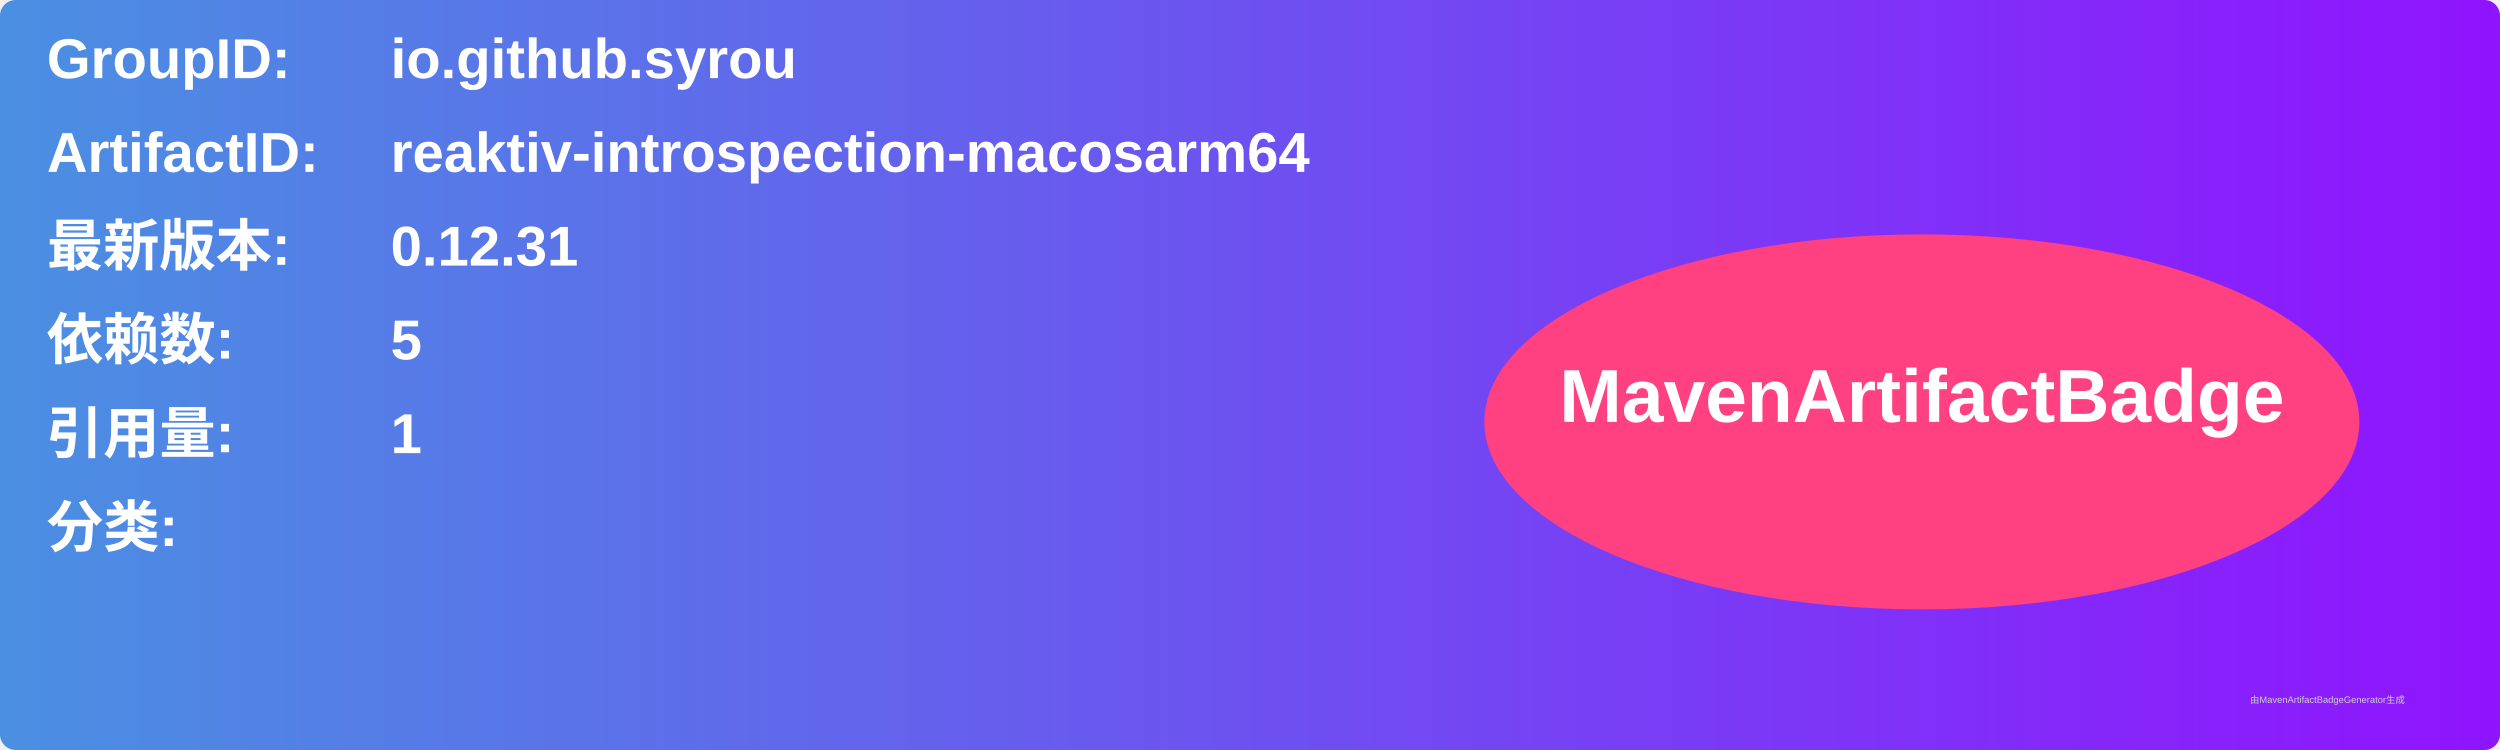
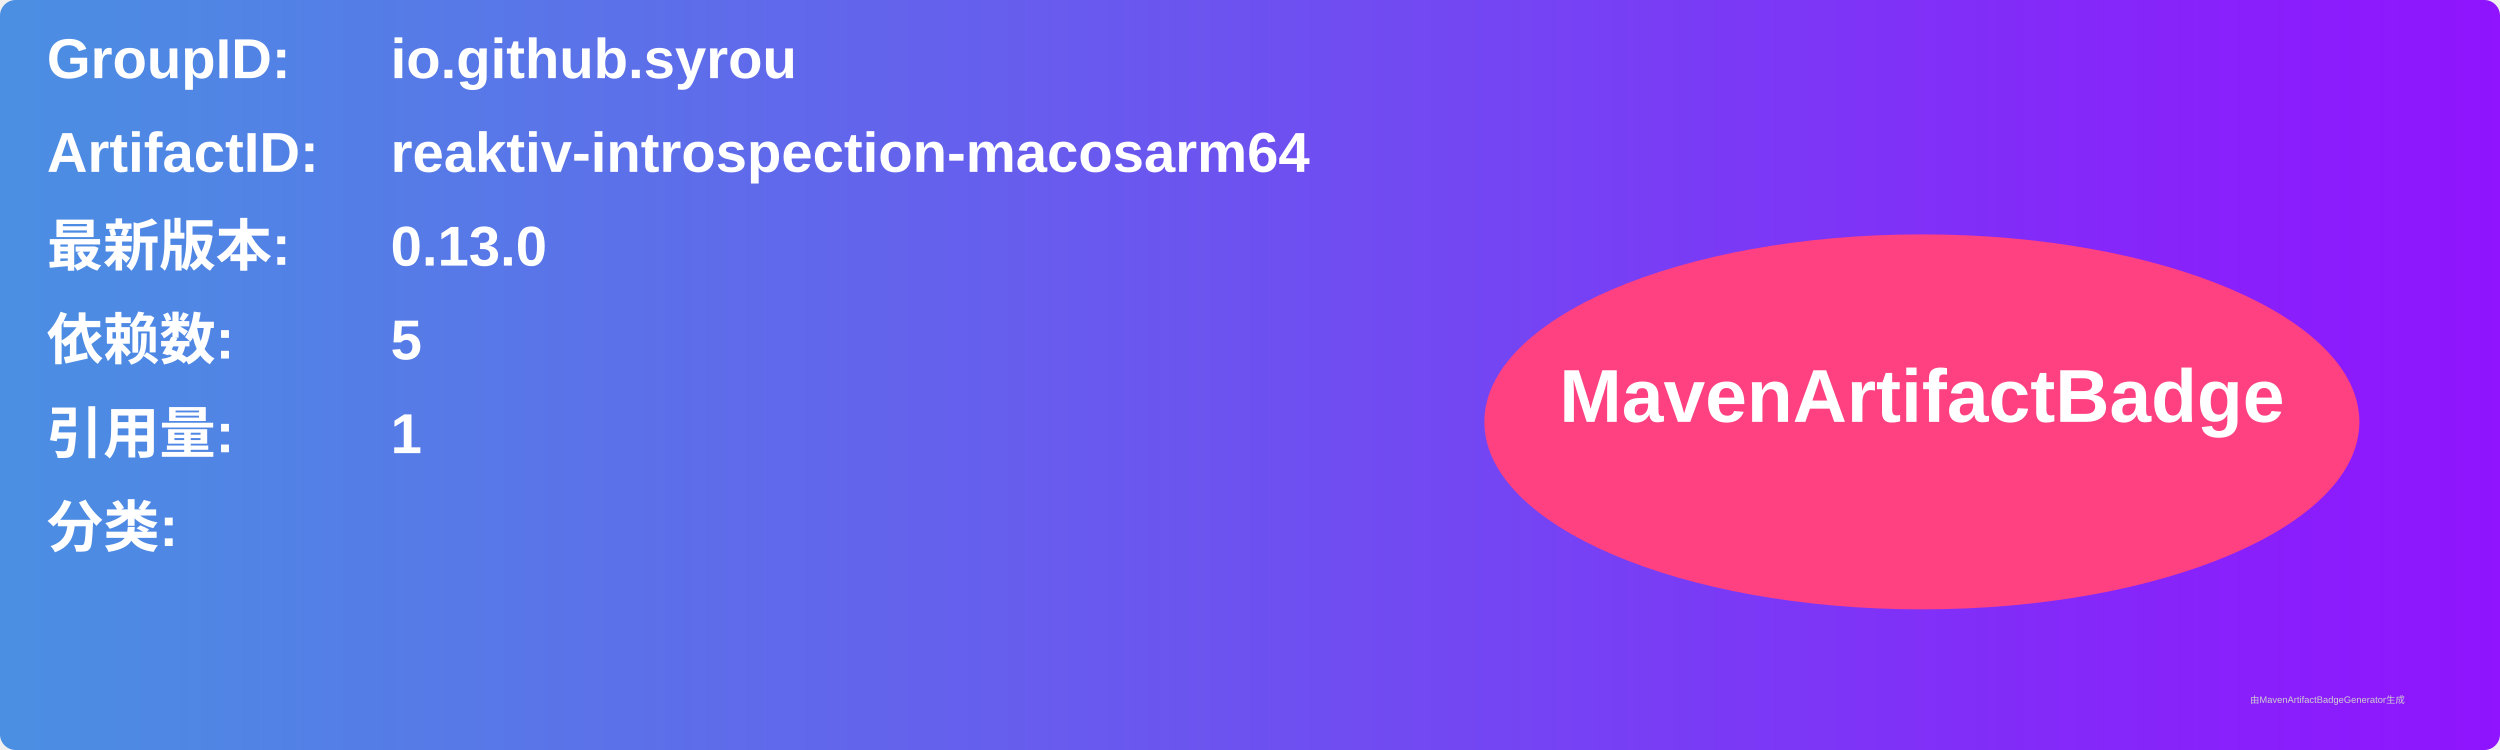
<svg xmlns="http://www.w3.org/2000/svg" width="800" height="240" viewBox="0 0 800 240">
  <linearGradient id="grad" x1="0%" y1="0%" x2="100%" y2="0%">
    <stop offset="0%" stop-color="#4a90e2" />
    <stop offset="100%" stop-color="#9013fe" />
  </linearGradient>
  <rect width="100%" height="100%" rx="5" ry="5" fill="url(#grad)" />
  <g transform="translate(15, 15)">
    <text x="0" y="10" font-family="Arial" font-size="18" fill="white" font-weight="bold" width="260">GroupID:</text>
    <text x="110" y="10" font-family="Arial" font-size="18" fill="white" font-weight="bold" width="460">io.github.syrou</text>
    <text x="0" y="40" font-family="Arial" font-size="18" fill="white" font-weight="bold" width="260">ArtifactID:</text>
    <text x="110" y="40" font-family="Arial" font-size="18" fill="white" font-weight="bold" width="460">reaktiv-introspection-macosarm64</text>
    <text x="0" y="70" font-family="Arial" font-size="18" fill="white" font-weight="bold">最新版本:</text>
    <text x="110" y="70" font-family="Arial" font-size="18" fill="white" font-weight="bold">
-       <tspan font-weight="bold">0.12.31</tspan>
+       <tspan font-weight="bold">0.13.0</tspan>
    </text>
    <text x="0" y="100" font-family="Arial" font-size="18" fill="white" font-weight="bold">依赖数: </text>
    <text x="110" y="100" font-family="Arial" font-size="18" fill="white">
      <tspan font-weight="bold">5</tspan>
    </text>
    <text x="0" y="130" font-family="Arial" font-size="18" fill="white" font-weight="bold">引用量: </text>
    <text x="110" y="130" font-family="Arial" font-size="18" fill="white">
      <tspan font-weight="bold">1</tspan>
    </text>
    <text x="0" y="160" font-family="Arial" font-size="18" fill="white" font-weight="bold">分类:</text>
    <text x="10" y="190" font-family="Arial" font-size="10" fill="white">
      <tspan font-weight="bold" />
    </text>
    <ellipse cx="600" cy="120" rx="140" ry="60" fill="#ff4081" />
    <text x="600" y="120" text-anchor="middle" font-family="Arial" font-size="24" fill="white" font-weight="bold">MavenArtifactBadge</text>
  </g>
  <text x="720" y="225" font-family="Arial" font-size="3" fill="#d0d0d0">由MavenArtifactBadgeGenerator生成</text>
</svg>
